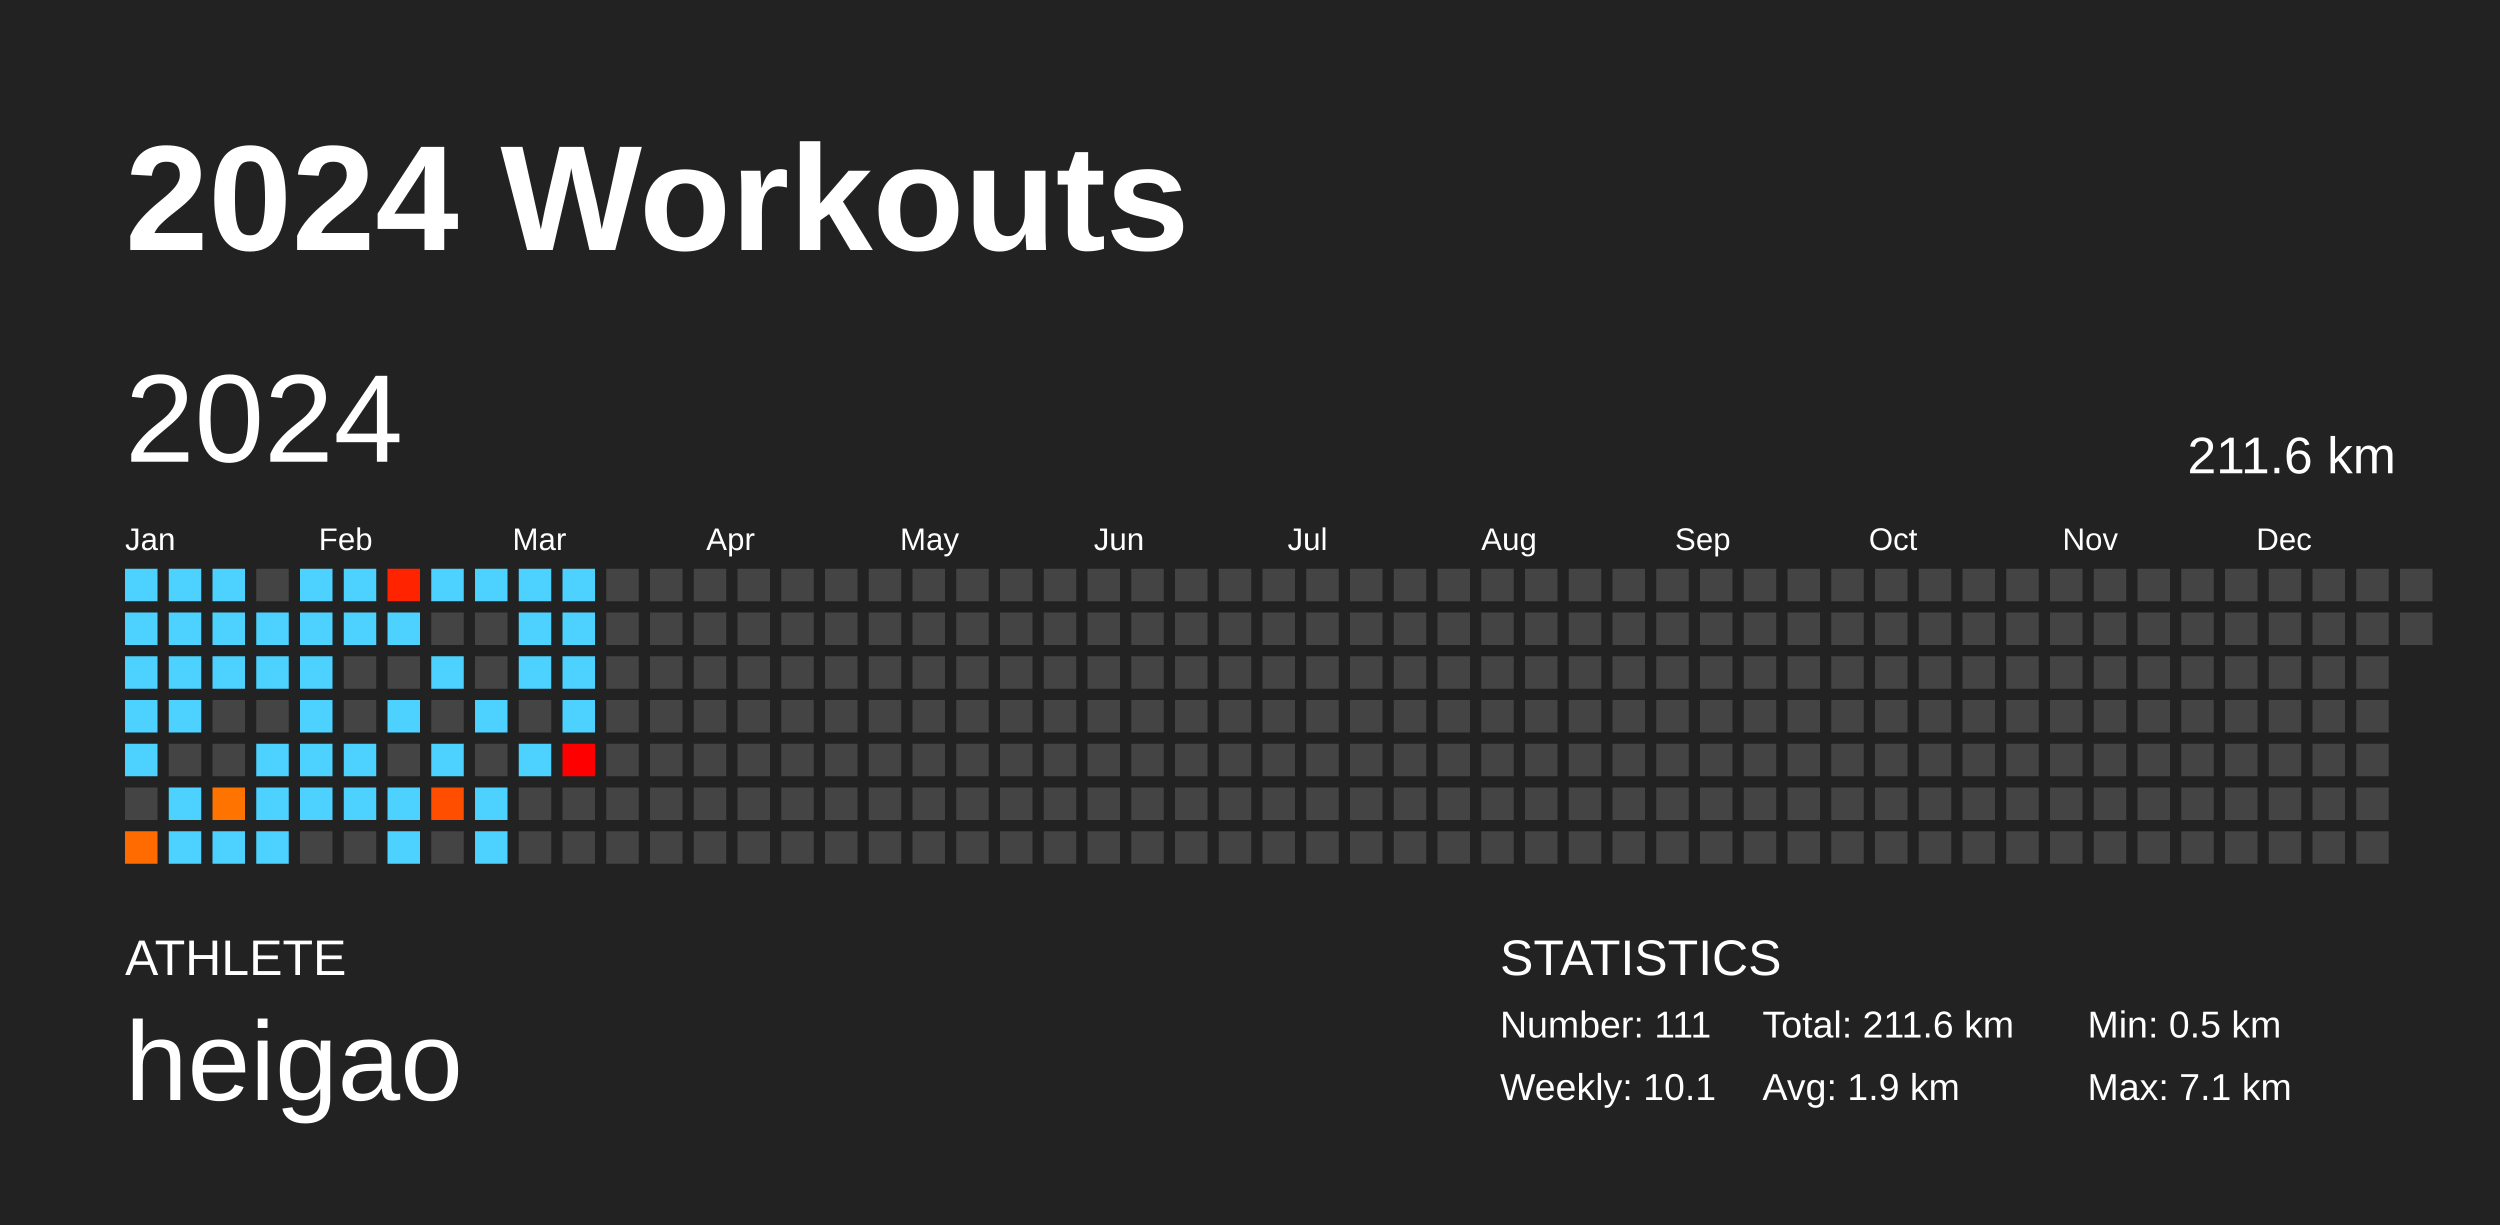
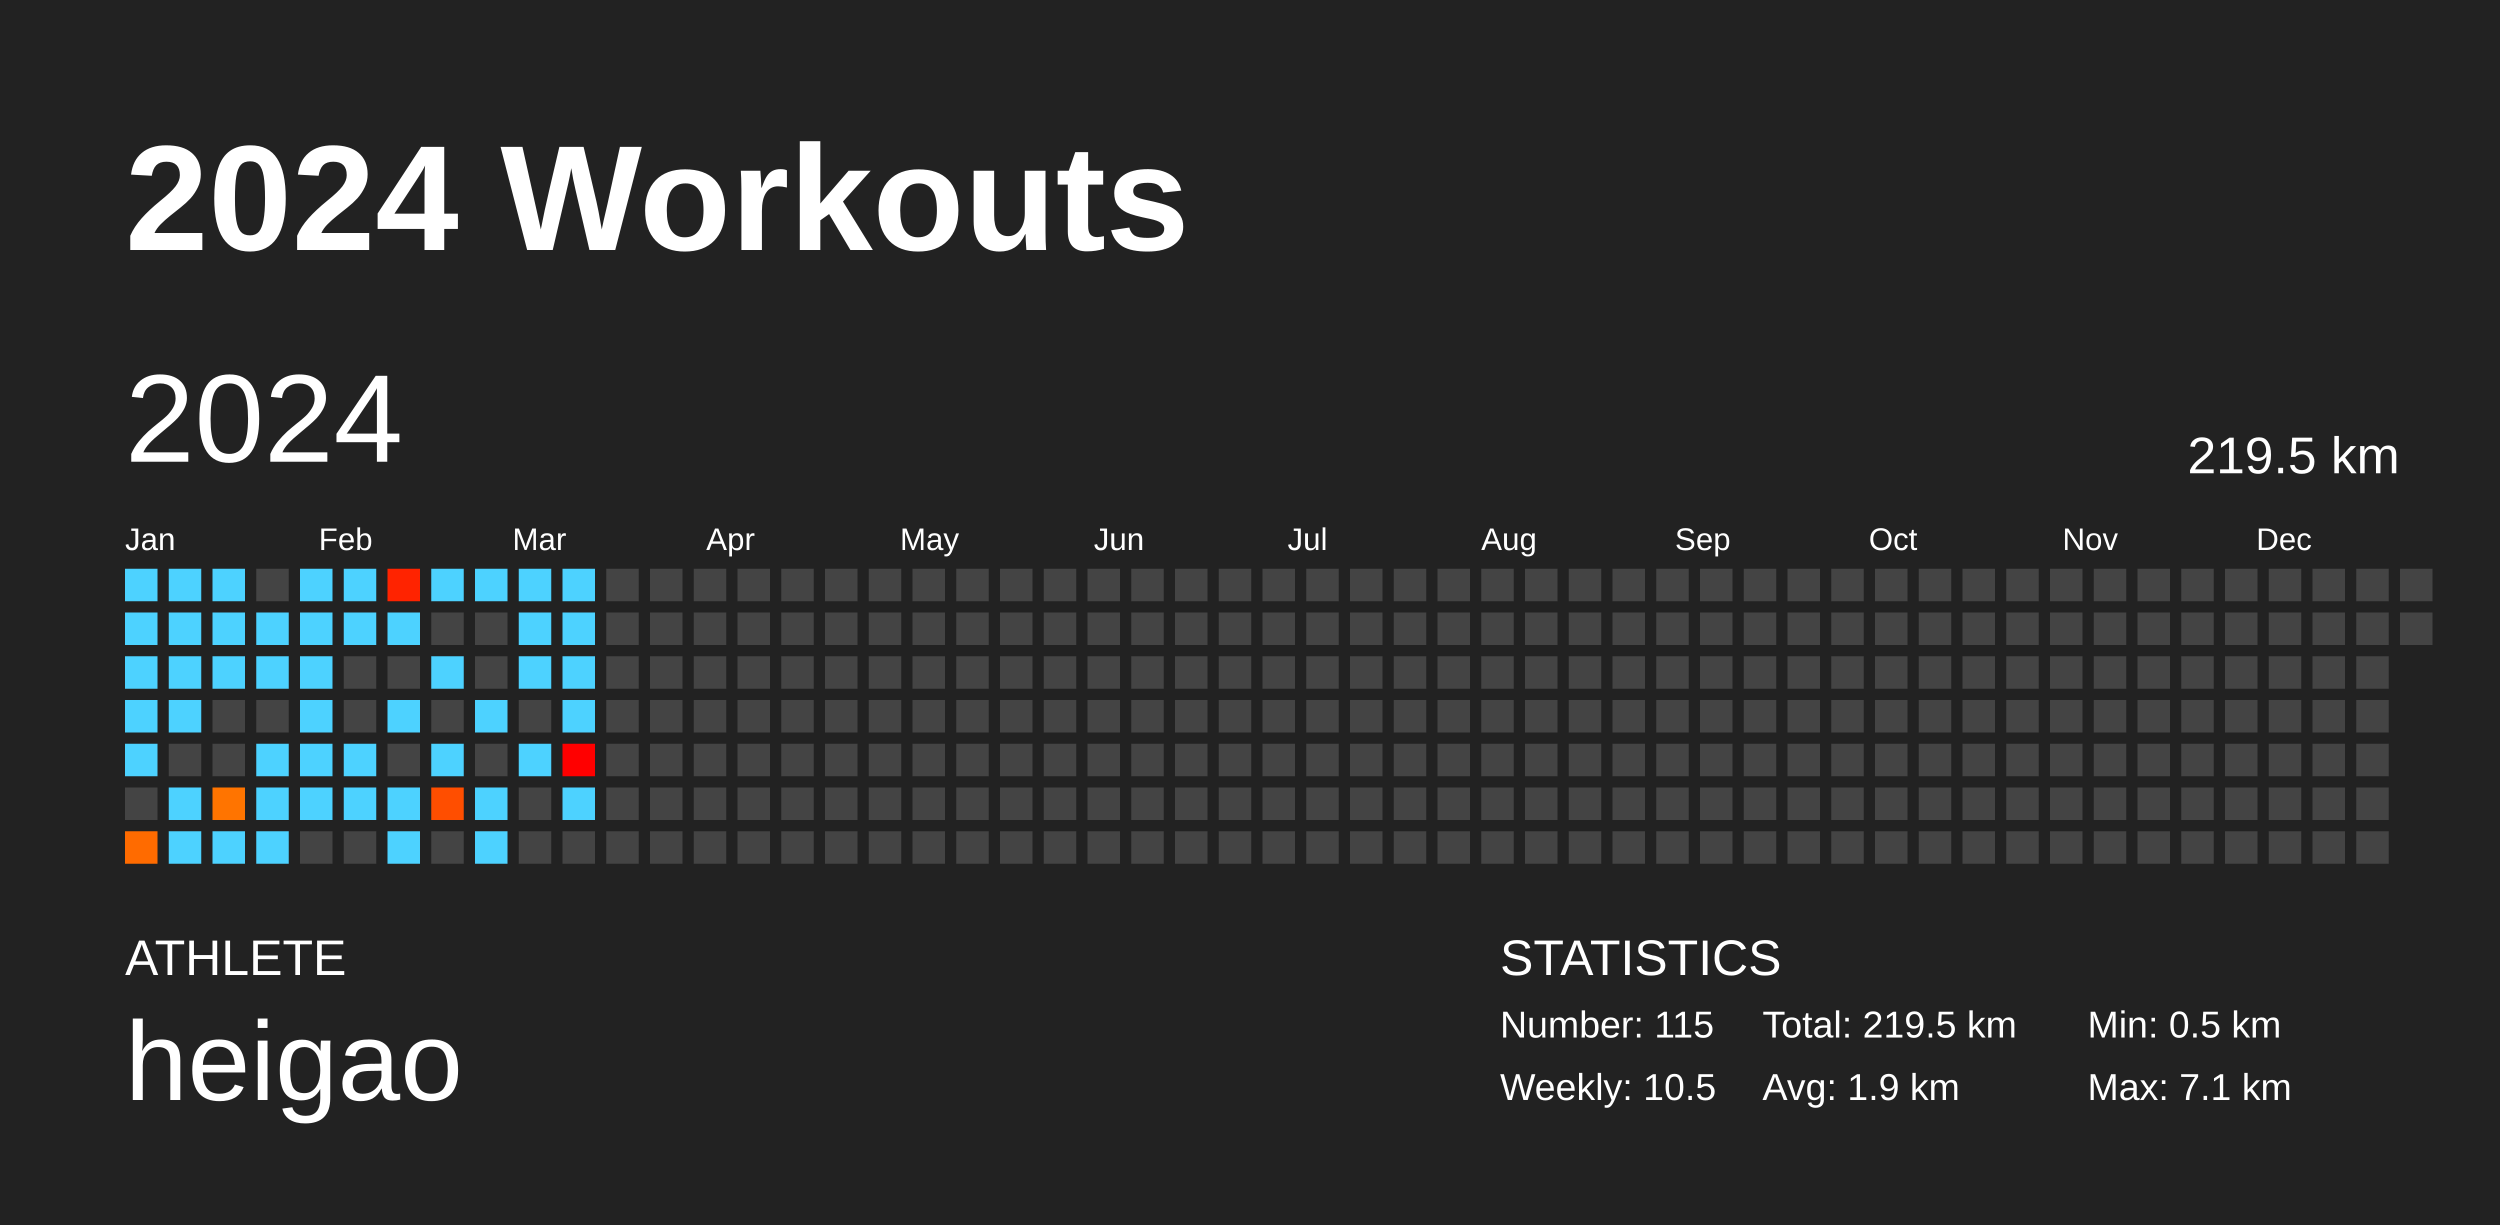
<svg xmlns="http://www.w3.org/2000/svg" baseProfile="full" height="98mm" version="1.1" viewBox="0,0,200,98" width="200mm">
  <defs />
  <rect fill="#222222" height="98" width="200" x="0" y="0" />
  <text fill="#FFFFFF" style="font-size:12px; font-family:Arial; font-weight:bold;" x="10" y="20">2024 Workouts</text>
  <text fill="#FFFFFF" style="font-size:4px; font-family:Arial" x="10" y="78">ATHLETE</text>
  <text fill="#FFFFFF" style="font-size:9px; font-family:Arial" x="10" y="88">heigao</text>
  <text fill="#FFFFFF" style="font-size:4px; font-family:Arial" x="120" y="78">STATISTICS</text>
-   <text fill="#FFFFFF" style="font-size:3px; font-family:Arial" x="120" y="83">Number: 111</text>
-   <text fill="#FFFFFF" style="font-size:3px; font-family:Arial" x="120" y="88">Weekly: 10.1</text>
-   <text fill="#FFFFFF" style="font-size:3px; font-family:Arial" x="141" y="83">Total: 211.6 km</text>
+   <text fill="#FFFFFF" style="font-size:3px; font-family:Arial" x="120" y="83">Number: 115</text>
+   <text fill="#FFFFFF" style="font-size:3px; font-family:Arial" x="120" y="88">Weekly: 10.5</text>
+   <text fill="#FFFFFF" style="font-size:3px; font-family:Arial" x="141" y="83">Total: 219.5 km</text>
  <text fill="#FFFFFF" style="font-size:3px; font-family:Arial" x="141" y="88">Avg: 1.9 km</text>
  <text fill="#FFFFFF" style="font-size:3px; font-family:Arial" x="167" y="83">Min: 0.5 km</text>
  <text fill="#FFFFFF" style="font-size:3px; font-family:Arial" x="167" y="88">Max: 7.1 km</text>
  <text dominant-baseline="hanging" fill="#FFFFFF" style="font-size:10.0px; font-family:Arial;" x="10" y="30">2024</text>
-   <text dominant-baseline="hanging" fill="#FFFFFF" style="font-size:4.125px; font-family:Arial;" x="175" y="35">211.6 km</text>
+   <text dominant-baseline="hanging" fill="#FFFFFF" style="font-size:4.125px; font-family:Arial;" x="175" y="35">219.5 km</text>
  <text fill="#FFFFFF" style="font-size:2.5px; font-family:Arial" x="10.0" y="44">Jan</text>
  <text fill="#FFFFFF" style="font-size:2.5px; font-family:Arial" x="25.5" y="44">Feb</text>
  <text fill="#FFFFFF" style="font-size:2.5px; font-family:Arial" x="41.0" y="44">Mar</text>
  <text fill="#FFFFFF" style="font-size:2.5px; font-family:Arial" x="56.5" y="44">Apr</text>
  <text fill="#FFFFFF" style="font-size:2.5px; font-family:Arial" x="72.0" y="44">May</text>
  <text fill="#FFFFFF" style="font-size:2.5px; font-family:Arial" x="87.5" y="44">Jun</text>
  <text fill="#FFFFFF" style="font-size:2.5px; font-family:Arial" x="103.0" y="44">Jul</text>
  <text fill="#FFFFFF" style="font-size:2.5px; font-family:Arial" x="118.5" y="44">Aug</text>
  <text fill="#FFFFFF" style="font-size:2.5px; font-family:Arial" x="134.0" y="44">Sep</text>
  <text fill="#FFFFFF" style="font-size:2.5px; font-family:Arial" x="149.5" y="44">Oct</text>
  <text fill="#FFFFFF" style="font-size:2.5px; font-family:Arial" x="165.0" y="44">Nov</text>
  <text fill="#FFFFFF" style="font-size:2.5px; font-family:Arial" x="180.5" y="44">Dec</text>
  <rect fill="#4dd2ff" height="2.6" width="2.6" x="10.0" y="45.5" />
  <rect fill="#4dd2ff" height="2.6" width="2.6" x="10.0" y="49.0" />
  <rect fill="#4dd2ff" height="2.6" width="2.6" x="10.0" y="52.5" />
  <rect fill="#4dd2ff" height="2.6" width="2.6" x="10.0" y="56.0" />
  <rect fill="#4dd2ff" height="2.6" width="2.6" x="10.0" y="59.5" />
  <rect fill="#444444" height="2.6" width="2.6" x="10.0" y="63.0" />
  <rect fill="#ff6b00" height="2.6" width="2.6" x="10.0" y="66.5" />
  <rect fill="#4dd2ff" height="2.6" width="2.6" x="13.5" y="45.5" />
  <rect fill="#4dd2ff" height="2.6" width="2.6" x="13.5" y="49.0" />
  <rect fill="#4dd2ff" height="2.6" width="2.6" x="13.5" y="52.5" />
  <rect fill="#4dd2ff" height="2.6" width="2.6" x="13.5" y="56.0" />
  <rect fill="#444444" height="2.6" width="2.6" x="13.5" y="59.5" />
  <rect fill="#4dd2ff" height="2.6" width="2.6" x="13.5" y="63.0" />
  <rect fill="#4dd2ff" height="2.6" width="2.6" x="13.5" y="66.5" />
  <rect fill="#4dd2ff" height="2.6" width="2.6" x="17.0" y="45.5" />
  <rect fill="#4dd2ff" height="2.6" width="2.6" x="17.0" y="49.0" />
  <rect fill="#4dd2ff" height="2.6" width="2.6" x="17.0" y="52.5" />
  <rect fill="#444444" height="2.6" width="2.6" x="17.0" y="56.0" />
  <rect fill="#444444" height="2.6" width="2.6" x="17.0" y="59.5" />
  <rect fill="#ff7400" height="2.6" width="2.6" x="17.0" y="63.0" />
  <rect fill="#4dd2ff" height="2.6" width="2.6" x="17.0" y="66.5" />
  <rect fill="#444444" height="2.6" width="2.6" x="20.5" y="45.5" />
  <rect fill="#4dd2ff" height="2.6" width="2.6" x="20.5" y="49.0" />
  <rect fill="#4dd2ff" height="2.6" width="2.6" x="20.5" y="52.5" />
  <rect fill="#444444" height="2.6" width="2.6" x="20.5" y="56.0" />
  <rect fill="#4dd2ff" height="2.6" width="2.6" x="20.5" y="59.5" />
  <rect fill="#4dd2ff" height="2.6" width="2.6" x="20.5" y="63.0" />
  <rect fill="#4dd2ff" height="2.6" width="2.6" x="20.5" y="66.5" />
  <rect fill="#4dd2ff" height="2.6" width="2.6" x="24.0" y="45.5" />
  <rect fill="#4dd2ff" height="2.6" width="2.6" x="24.0" y="49.0" />
  <rect fill="#4dd2ff" height="2.6" width="2.6" x="24.0" y="52.5" />
  <rect fill="#4dd2ff" height="2.6" width="2.6" x="24.0" y="56.0" />
  <rect fill="#4dd2ff" height="2.6" width="2.6" x="24.0" y="59.5" />
  <rect fill="#4dd2ff" height="2.6" width="2.6" x="24.0" y="63.0" />
  <rect fill="#444444" height="2.6" width="2.6" x="24.0" y="66.5" />
  <rect fill="#4dd2ff" height="2.6" width="2.6" x="27.5" y="45.5" />
  <rect fill="#4dd2ff" height="2.6" width="2.6" x="27.5" y="49.0" />
  <rect fill="#444444" height="2.6" width="2.6" x="27.5" y="52.5" />
  <rect fill="#444444" height="2.6" width="2.6" x="27.5" y="56.0" />
  <rect fill="#4dd2ff" height="2.6" width="2.6" x="27.5" y="59.5" />
  <rect fill="#4dd2ff" height="2.6" width="2.6" x="27.5" y="63.0" />
  <rect fill="#444444" height="2.6" width="2.6" x="27.5" y="66.5" />
  <rect fill="#ff2300" height="2.6" width="2.6" x="31.0" y="45.5" />
  <rect fill="#4dd2ff" height="2.6" width="2.6" x="31.0" y="49.0" />
  <rect fill="#444444" height="2.6" width="2.6" x="31.0" y="52.5" />
  <rect fill="#4dd2ff" height="2.6" width="2.6" x="31.0" y="56.0" />
  <rect fill="#444444" height="2.6" width="2.6" x="31.0" y="59.5" />
  <rect fill="#4dd2ff" height="2.6" width="2.6" x="31.0" y="63.0" />
  <rect fill="#4dd2ff" height="2.6" width="2.6" x="31.0" y="66.5" />
  <rect fill="#4dd2ff" height="2.6" width="2.6" x="34.5" y="45.5" />
  <rect fill="#444444" height="2.6" width="2.6" x="34.5" y="49.0" />
  <rect fill="#4dd2ff" height="2.6" width="2.6" x="34.5" y="52.5" />
  <rect fill="#444444" height="2.6" width="2.6" x="34.5" y="56.0" />
  <rect fill="#4dd2ff" height="2.6" width="2.6" x="34.5" y="59.5" />
  <rect fill="#ff4e00" height="2.6" width="2.6" x="34.5" y="63.0" />
  <rect fill="#444444" height="2.6" width="2.6" x="34.5" y="66.5" />
  <rect fill="#4dd2ff" height="2.6" width="2.6" x="38.0" y="45.5" />
  <rect fill="#444444" height="2.6" width="2.6" x="38.0" y="49.0" />
  <rect fill="#444444" height="2.6" width="2.6" x="38.0" y="52.5" />
  <rect fill="#4dd2ff" height="2.6" width="2.6" x="38.0" y="56.0" />
  <rect fill="#444444" height="2.6" width="2.6" x="38.0" y="59.5" />
  <rect fill="#4dd2ff" height="2.6" width="2.6" x="38.0" y="63.0" />
  <rect fill="#4dd2ff" height="2.6" width="2.6" x="38.0" y="66.5" />
  <rect fill="#4dd2ff" height="2.6" width="2.6" x="41.5" y="45.5" />
  <rect fill="#4dd2ff" height="2.6" width="2.6" x="41.5" y="49.0" />
  <rect fill="#4dd2ff" height="2.6" width="2.6" x="41.5" y="52.5" />
  <rect fill="#444444" height="2.6" width="2.6" x="41.5" y="56.0" />
  <rect fill="#4dd2ff" height="2.6" width="2.6" x="41.5" y="59.5" />
  <rect fill="#444444" height="2.6" width="2.6" x="41.5" y="63.0" />
  <rect fill="#444444" height="2.6" width="2.6" x="41.5" y="66.5" />
  <rect fill="#4dd2ff" height="2.6" width="2.6" x="45.0" y="45.5" />
  <rect fill="#4dd2ff" height="2.6" width="2.6" x="45.0" y="49.0" />
  <rect fill="#4dd2ff" height="2.6" width="2.6" x="45.0" y="52.5" />
  <rect fill="#4dd2ff" height="2.6" width="2.6" x="45.0" y="56.0" />
  <rect fill="#ff0000" height="2.6" width="2.6" x="45.0" y="59.5" />
-   <rect fill="#444444" height="2.6" width="2.6" x="45.0" y="63.0" />
+   <rect fill="#4dd2ff" height="2.6" width="2.6" x="45.0" y="63.0" />
  <rect fill="#444444" height="2.6" width="2.6" x="45.0" y="66.5" />
  <rect fill="#444444" height="2.6" width="2.6" x="48.5" y="45.5" />
  <rect fill="#444444" height="2.6" width="2.6" x="48.5" y="49.0" />
  <rect fill="#444444" height="2.6" width="2.6" x="48.5" y="52.5" />
  <rect fill="#444444" height="2.6" width="2.6" x="48.5" y="56.0" />
  <rect fill="#444444" height="2.6" width="2.6" x="48.5" y="59.5" />
  <rect fill="#444444" height="2.6" width="2.6" x="48.5" y="63.0" />
  <rect fill="#444444" height="2.6" width="2.6" x="48.5" y="66.5" />
  <rect fill="#444444" height="2.6" width="2.6" x="52.0" y="45.5" />
  <rect fill="#444444" height="2.6" width="2.6" x="52.0" y="49.0" />
  <rect fill="#444444" height="2.6" width="2.6" x="52.0" y="52.5" />
  <rect fill="#444444" height="2.6" width="2.6" x="52.0" y="56.0" />
  <rect fill="#444444" height="2.6" width="2.6" x="52.0" y="59.5" />
  <rect fill="#444444" height="2.6" width="2.6" x="52.0" y="63.0" />
  <rect fill="#444444" height="2.6" width="2.6" x="52.0" y="66.5" />
  <rect fill="#444444" height="2.6" width="2.6" x="55.5" y="45.5" />
  <rect fill="#444444" height="2.6" width="2.6" x="55.5" y="49.0" />
  <rect fill="#444444" height="2.6" width="2.6" x="55.5" y="52.5" />
  <rect fill="#444444" height="2.6" width="2.6" x="55.5" y="56.0" />
  <rect fill="#444444" height="2.6" width="2.6" x="55.5" y="59.5" />
  <rect fill="#444444" height="2.6" width="2.6" x="55.5" y="63.0" />
  <rect fill="#444444" height="2.6" width="2.6" x="55.5" y="66.5" />
  <rect fill="#444444" height="2.6" width="2.6" x="59.0" y="45.5" />
  <rect fill="#444444" height="2.6" width="2.6" x="59.0" y="49.0" />
  <rect fill="#444444" height="2.6" width="2.6" x="59.0" y="52.5" />
  <rect fill="#444444" height="2.6" width="2.6" x="59.0" y="56.0" />
  <rect fill="#444444" height="2.6" width="2.6" x="59.0" y="59.5" />
  <rect fill="#444444" height="2.6" width="2.6" x="59.0" y="63.0" />
  <rect fill="#444444" height="2.6" width="2.6" x="59.0" y="66.5" />
  <rect fill="#444444" height="2.6" width="2.6" x="62.5" y="45.5" />
  <rect fill="#444444" height="2.6" width="2.6" x="62.5" y="49.0" />
  <rect fill="#444444" height="2.6" width="2.6" x="62.5" y="52.5" />
  <rect fill="#444444" height="2.6" width="2.6" x="62.5" y="56.0" />
  <rect fill="#444444" height="2.6" width="2.6" x="62.5" y="59.5" />
  <rect fill="#444444" height="2.6" width="2.6" x="62.5" y="63.0" />
  <rect fill="#444444" height="2.6" width="2.6" x="62.5" y="66.5" />
  <rect fill="#444444" height="2.6" width="2.6" x="66.0" y="45.5" />
  <rect fill="#444444" height="2.6" width="2.6" x="66.0" y="49.0" />
  <rect fill="#444444" height="2.6" width="2.6" x="66.0" y="52.5" />
  <rect fill="#444444" height="2.6" width="2.6" x="66.0" y="56.0" />
  <rect fill="#444444" height="2.6" width="2.6" x="66.0" y="59.5" />
  <rect fill="#444444" height="2.6" width="2.6" x="66.0" y="63.0" />
  <rect fill="#444444" height="2.6" width="2.6" x="66.0" y="66.5" />
  <rect fill="#444444" height="2.6" width="2.6" x="69.5" y="45.5" />
  <rect fill="#444444" height="2.6" width="2.6" x="69.5" y="49.0" />
  <rect fill="#444444" height="2.6" width="2.6" x="69.5" y="52.5" />
  <rect fill="#444444" height="2.6" width="2.6" x="69.5" y="56.0" />
  <rect fill="#444444" height="2.6" width="2.6" x="69.5" y="59.5" />
  <rect fill="#444444" height="2.6" width="2.6" x="69.5" y="63.0" />
  <rect fill="#444444" height="2.6" width="2.6" x="69.5" y="66.5" />
  <rect fill="#444444" height="2.6" width="2.6" x="73.0" y="45.5" />
  <rect fill="#444444" height="2.6" width="2.6" x="73.0" y="49.0" />
  <rect fill="#444444" height="2.6" width="2.6" x="73.0" y="52.5" />
  <rect fill="#444444" height="2.6" width="2.6" x="73.0" y="56.0" />
  <rect fill="#444444" height="2.6" width="2.6" x="73.0" y="59.5" />
  <rect fill="#444444" height="2.6" width="2.6" x="73.0" y="63.0" />
  <rect fill="#444444" height="2.6" width="2.6" x="73.0" y="66.5" />
  <rect fill="#444444" height="2.6" width="2.6" x="76.5" y="45.5" />
  <rect fill="#444444" height="2.6" width="2.6" x="76.5" y="49.0" />
  <rect fill="#444444" height="2.6" width="2.6" x="76.5" y="52.5" />
  <rect fill="#444444" height="2.6" width="2.6" x="76.5" y="56.0" />
  <rect fill="#444444" height="2.6" width="2.6" x="76.5" y="59.5" />
  <rect fill="#444444" height="2.6" width="2.6" x="76.5" y="63.0" />
  <rect fill="#444444" height="2.6" width="2.6" x="76.5" y="66.5" />
  <rect fill="#444444" height="2.6" width="2.6" x="80.0" y="45.5" />
  <rect fill="#444444" height="2.6" width="2.6" x="80.0" y="49.0" />
  <rect fill="#444444" height="2.6" width="2.6" x="80.0" y="52.5" />
  <rect fill="#444444" height="2.6" width="2.6" x="80.0" y="56.0" />
  <rect fill="#444444" height="2.6" width="2.6" x="80.0" y="59.5" />
  <rect fill="#444444" height="2.6" width="2.6" x="80.0" y="63.0" />
  <rect fill="#444444" height="2.6" width="2.6" x="80.0" y="66.5" />
  <rect fill="#444444" height="2.6" width="2.6" x="83.5" y="45.5" />
  <rect fill="#444444" height="2.6" width="2.6" x="83.5" y="49.0" />
  <rect fill="#444444" height="2.6" width="2.6" x="83.5" y="52.5" />
  <rect fill="#444444" height="2.6" width="2.6" x="83.5" y="56.0" />
  <rect fill="#444444" height="2.6" width="2.6" x="83.5" y="59.5" />
  <rect fill="#444444" height="2.6" width="2.6" x="83.5" y="63.0" />
  <rect fill="#444444" height="2.6" width="2.6" x="83.5" y="66.5" />
  <rect fill="#444444" height="2.6" width="2.6" x="87.0" y="45.5" />
  <rect fill="#444444" height="2.6" width="2.6" x="87.0" y="49.0" />
  <rect fill="#444444" height="2.6" width="2.6" x="87.0" y="52.5" />
  <rect fill="#444444" height="2.6" width="2.6" x="87.0" y="56.0" />
  <rect fill="#444444" height="2.6" width="2.6" x="87.0" y="59.5" />
  <rect fill="#444444" height="2.6" width="2.6" x="87.0" y="63.0" />
  <rect fill="#444444" height="2.6" width="2.6" x="87.0" y="66.5" />
  <rect fill="#444444" height="2.6" width="2.6" x="90.5" y="45.5" />
  <rect fill="#444444" height="2.6" width="2.6" x="90.5" y="49.0" />
  <rect fill="#444444" height="2.6" width="2.6" x="90.5" y="52.5" />
  <rect fill="#444444" height="2.6" width="2.6" x="90.5" y="56.0" />
  <rect fill="#444444" height="2.6" width="2.6" x="90.5" y="59.5" />
  <rect fill="#444444" height="2.6" width="2.6" x="90.5" y="63.0" />
  <rect fill="#444444" height="2.6" width="2.6" x="90.5" y="66.5" />
  <rect fill="#444444" height="2.6" width="2.6" x="94.0" y="45.5" />
  <rect fill="#444444" height="2.6" width="2.6" x="94.0" y="49.0" />
  <rect fill="#444444" height="2.6" width="2.6" x="94.0" y="52.5" />
  <rect fill="#444444" height="2.6" width="2.6" x="94.0" y="56.0" />
  <rect fill="#444444" height="2.6" width="2.6" x="94.0" y="59.5" />
  <rect fill="#444444" height="2.6" width="2.6" x="94.0" y="63.0" />
  <rect fill="#444444" height="2.6" width="2.6" x="94.0" y="66.5" />
  <rect fill="#444444" height="2.6" width="2.6" x="97.5" y="45.5" />
  <rect fill="#444444" height="2.6" width="2.6" x="97.5" y="49.0" />
  <rect fill="#444444" height="2.6" width="2.6" x="97.5" y="52.5" />
  <rect fill="#444444" height="2.6" width="2.6" x="97.5" y="56.0" />
  <rect fill="#444444" height="2.6" width="2.6" x="97.5" y="59.5" />
  <rect fill="#444444" height="2.6" width="2.6" x="97.5" y="63.0" />
  <rect fill="#444444" height="2.6" width="2.6" x="97.5" y="66.5" />
  <rect fill="#444444" height="2.6" width="2.6" x="101.0" y="45.5" />
  <rect fill="#444444" height="2.6" width="2.6" x="101.0" y="49.0" />
  <rect fill="#444444" height="2.6" width="2.6" x="101.0" y="52.5" />
  <rect fill="#444444" height="2.6" width="2.6" x="101.0" y="56.0" />
  <rect fill="#444444" height="2.6" width="2.6" x="101.0" y="59.5" />
  <rect fill="#444444" height="2.6" width="2.6" x="101.0" y="63.0" />
  <rect fill="#444444" height="2.6" width="2.6" x="101.0" y="66.5" />
  <rect fill="#444444" height="2.6" width="2.6" x="104.5" y="45.5" />
  <rect fill="#444444" height="2.6" width="2.6" x="104.5" y="49.0" />
  <rect fill="#444444" height="2.6" width="2.6" x="104.5" y="52.5" />
  <rect fill="#444444" height="2.6" width="2.6" x="104.5" y="56.0" />
  <rect fill="#444444" height="2.6" width="2.6" x="104.5" y="59.5" />
  <rect fill="#444444" height="2.6" width="2.6" x="104.5" y="63.0" />
  <rect fill="#444444" height="2.6" width="2.6" x="104.5" y="66.5" />
  <rect fill="#444444" height="2.6" width="2.6" x="108.0" y="45.5" />
  <rect fill="#444444" height="2.6" width="2.6" x="108.0" y="49.0" />
  <rect fill="#444444" height="2.6" width="2.6" x="108.0" y="52.5" />
  <rect fill="#444444" height="2.6" width="2.6" x="108.0" y="56.0" />
  <rect fill="#444444" height="2.6" width="2.6" x="108.0" y="59.5" />
  <rect fill="#444444" height="2.6" width="2.6" x="108.0" y="63.0" />
  <rect fill="#444444" height="2.6" width="2.6" x="108.0" y="66.5" />
  <rect fill="#444444" height="2.6" width="2.6" x="111.5" y="45.5" />
  <rect fill="#444444" height="2.6" width="2.6" x="111.5" y="49.0" />
  <rect fill="#444444" height="2.6" width="2.6" x="111.5" y="52.5" />
  <rect fill="#444444" height="2.6" width="2.6" x="111.5" y="56.0" />
  <rect fill="#444444" height="2.6" width="2.6" x="111.5" y="59.5" />
  <rect fill="#444444" height="2.6" width="2.6" x="111.5" y="63.0" />
  <rect fill="#444444" height="2.6" width="2.6" x="111.5" y="66.5" />
  <rect fill="#444444" height="2.6" width="2.6" x="115.0" y="45.5" />
  <rect fill="#444444" height="2.6" width="2.6" x="115.0" y="49.0" />
  <rect fill="#444444" height="2.6" width="2.6" x="115.0" y="52.5" />
  <rect fill="#444444" height="2.6" width="2.6" x="115.0" y="56.0" />
  <rect fill="#444444" height="2.6" width="2.6" x="115.0" y="59.5" />
  <rect fill="#444444" height="2.6" width="2.6" x="115.0" y="63.0" />
  <rect fill="#444444" height="2.6" width="2.6" x="115.0" y="66.5" />
  <rect fill="#444444" height="2.6" width="2.6" x="118.5" y="45.5" />
  <rect fill="#444444" height="2.6" width="2.6" x="118.5" y="49.0" />
  <rect fill="#444444" height="2.6" width="2.6" x="118.5" y="52.5" />
  <rect fill="#444444" height="2.6" width="2.6" x="118.5" y="56.0" />
  <rect fill="#444444" height="2.6" width="2.6" x="118.5" y="59.5" />
  <rect fill="#444444" height="2.6" width="2.6" x="118.5" y="63.0" />
  <rect fill="#444444" height="2.6" width="2.6" x="118.5" y="66.5" />
  <rect fill="#444444" height="2.6" width="2.6" x="122.0" y="45.5" />
  <rect fill="#444444" height="2.6" width="2.6" x="122.0" y="49.0" />
  <rect fill="#444444" height="2.6" width="2.6" x="122.0" y="52.5" />
  <rect fill="#444444" height="2.6" width="2.6" x="122.0" y="56.0" />
  <rect fill="#444444" height="2.6" width="2.6" x="122.0" y="59.5" />
  <rect fill="#444444" height="2.6" width="2.6" x="122.0" y="63.0" />
  <rect fill="#444444" height="2.6" width="2.6" x="122.0" y="66.5" />
  <rect fill="#444444" height="2.6" width="2.6" x="125.5" y="45.5" />
  <rect fill="#444444" height="2.6" width="2.6" x="125.5" y="49.0" />
  <rect fill="#444444" height="2.6" width="2.6" x="125.5" y="52.5" />
  <rect fill="#444444" height="2.6" width="2.6" x="125.5" y="56.0" />
  <rect fill="#444444" height="2.6" width="2.6" x="125.5" y="59.5" />
  <rect fill="#444444" height="2.6" width="2.6" x="125.5" y="63.0" />
  <rect fill="#444444" height="2.6" width="2.6" x="125.5" y="66.5" />
  <rect fill="#444444" height="2.6" width="2.6" x="129.0" y="45.5" />
  <rect fill="#444444" height="2.6" width="2.6" x="129.0" y="49.0" />
  <rect fill="#444444" height="2.6" width="2.6" x="129.0" y="52.5" />
  <rect fill="#444444" height="2.6" width="2.6" x="129.0" y="56.0" />
  <rect fill="#444444" height="2.6" width="2.6" x="129.0" y="59.5" />
  <rect fill="#444444" height="2.6" width="2.6" x="129.0" y="63.0" />
  <rect fill="#444444" height="2.6" width="2.6" x="129.0" y="66.5" />
  <rect fill="#444444" height="2.6" width="2.6" x="132.5" y="45.5" />
  <rect fill="#444444" height="2.6" width="2.6" x="132.5" y="49.0" />
  <rect fill="#444444" height="2.6" width="2.6" x="132.5" y="52.5" />
  <rect fill="#444444" height="2.6" width="2.6" x="132.5" y="56.0" />
  <rect fill="#444444" height="2.6" width="2.6" x="132.5" y="59.5" />
  <rect fill="#444444" height="2.6" width="2.6" x="132.5" y="63.0" />
  <rect fill="#444444" height="2.6" width="2.6" x="132.5" y="66.5" />
  <rect fill="#444444" height="2.6" width="2.6" x="136.0" y="45.5" />
  <rect fill="#444444" height="2.6" width="2.6" x="136.0" y="49.0" />
  <rect fill="#444444" height="2.6" width="2.6" x="136.0" y="52.5" />
  <rect fill="#444444" height="2.6" width="2.6" x="136.0" y="56.0" />
  <rect fill="#444444" height="2.6" width="2.6" x="136.0" y="59.5" />
  <rect fill="#444444" height="2.6" width="2.6" x="136.0" y="63.0" />
  <rect fill="#444444" height="2.6" width="2.6" x="136.0" y="66.5" />
  <rect fill="#444444" height="2.6" width="2.6" x="139.5" y="45.5" />
  <rect fill="#444444" height="2.6" width="2.6" x="139.5" y="49.0" />
  <rect fill="#444444" height="2.6" width="2.6" x="139.5" y="52.5" />
  <rect fill="#444444" height="2.6" width="2.6" x="139.5" y="56.0" />
  <rect fill="#444444" height="2.6" width="2.6" x="139.5" y="59.5" />
  <rect fill="#444444" height="2.6" width="2.6" x="139.5" y="63.0" />
  <rect fill="#444444" height="2.6" width="2.6" x="139.5" y="66.5" />
  <rect fill="#444444" height="2.6" width="2.6" x="143.0" y="45.5" />
  <rect fill="#444444" height="2.6" width="2.6" x="143.0" y="49.0" />
  <rect fill="#444444" height="2.6" width="2.6" x="143.0" y="52.5" />
  <rect fill="#444444" height="2.6" width="2.6" x="143.0" y="56.0" />
  <rect fill="#444444" height="2.6" width="2.6" x="143.0" y="59.5" />
  <rect fill="#444444" height="2.6" width="2.6" x="143.0" y="63.0" />
  <rect fill="#444444" height="2.6" width="2.6" x="143.0" y="66.5" />
  <rect fill="#444444" height="2.6" width="2.6" x="146.5" y="45.5" />
  <rect fill="#444444" height="2.6" width="2.6" x="146.5" y="49.0" />
  <rect fill="#444444" height="2.6" width="2.6" x="146.5" y="52.5" />
  <rect fill="#444444" height="2.6" width="2.6" x="146.5" y="56.0" />
  <rect fill="#444444" height="2.6" width="2.6" x="146.5" y="59.5" />
  <rect fill="#444444" height="2.6" width="2.6" x="146.5" y="63.0" />
  <rect fill="#444444" height="2.6" width="2.6" x="146.5" y="66.5" />
  <rect fill="#444444" height="2.6" width="2.6" x="150.0" y="45.5" />
  <rect fill="#444444" height="2.6" width="2.6" x="150.0" y="49.0" />
  <rect fill="#444444" height="2.6" width="2.6" x="150.0" y="52.5" />
  <rect fill="#444444" height="2.6" width="2.6" x="150.0" y="56.0" />
  <rect fill="#444444" height="2.6" width="2.6" x="150.0" y="59.5" />
  <rect fill="#444444" height="2.6" width="2.6" x="150.0" y="63.0" />
  <rect fill="#444444" height="2.6" width="2.6" x="150.0" y="66.5" />
  <rect fill="#444444" height="2.6" width="2.6" x="153.5" y="45.5" />
  <rect fill="#444444" height="2.6" width="2.6" x="153.5" y="49.0" />
  <rect fill="#444444" height="2.6" width="2.6" x="153.5" y="52.5" />
  <rect fill="#444444" height="2.6" width="2.6" x="153.5" y="56.0" />
  <rect fill="#444444" height="2.6" width="2.6" x="153.5" y="59.5" />
  <rect fill="#444444" height="2.6" width="2.6" x="153.5" y="63.0" />
  <rect fill="#444444" height="2.6" width="2.6" x="153.5" y="66.5" />
  <rect fill="#444444" height="2.6" width="2.6" x="157.0" y="45.5" />
  <rect fill="#444444" height="2.6" width="2.6" x="157.0" y="49.0" />
  <rect fill="#444444" height="2.6" width="2.6" x="157.0" y="52.5" />
  <rect fill="#444444" height="2.6" width="2.6" x="157.0" y="56.0" />
  <rect fill="#444444" height="2.6" width="2.6" x="157.0" y="59.5" />
  <rect fill="#444444" height="2.6" width="2.6" x="157.0" y="63.0" />
  <rect fill="#444444" height="2.6" width="2.6" x="157.0" y="66.5" />
  <rect fill="#444444" height="2.6" width="2.6" x="160.5" y="45.5" />
  <rect fill="#444444" height="2.6" width="2.6" x="160.5" y="49.0" />
  <rect fill="#444444" height="2.6" width="2.6" x="160.5" y="52.5" />
  <rect fill="#444444" height="2.6" width="2.6" x="160.5" y="56.0" />
  <rect fill="#444444" height="2.6" width="2.6" x="160.5" y="59.5" />
  <rect fill="#444444" height="2.6" width="2.6" x="160.5" y="63.0" />
  <rect fill="#444444" height="2.6" width="2.6" x="160.5" y="66.5" />
  <rect fill="#444444" height="2.6" width="2.6" x="164.0" y="45.5" />
  <rect fill="#444444" height="2.6" width="2.6" x="164.0" y="49.0" />
  <rect fill="#444444" height="2.6" width="2.6" x="164.0" y="52.5" />
  <rect fill="#444444" height="2.6" width="2.6" x="164.0" y="56.0" />
  <rect fill="#444444" height="2.6" width="2.6" x="164.0" y="59.5" />
  <rect fill="#444444" height="2.6" width="2.6" x="164.0" y="63.0" />
  <rect fill="#444444" height="2.6" width="2.6" x="164.0" y="66.5" />
  <rect fill="#444444" height="2.6" width="2.6" x="167.5" y="45.5" />
  <rect fill="#444444" height="2.6" width="2.6" x="167.5" y="49.0" />
  <rect fill="#444444" height="2.6" width="2.6" x="167.5" y="52.5" />
  <rect fill="#444444" height="2.6" width="2.6" x="167.5" y="56.0" />
  <rect fill="#444444" height="2.6" width="2.6" x="167.5" y="59.5" />
  <rect fill="#444444" height="2.6" width="2.6" x="167.5" y="63.0" />
  <rect fill="#444444" height="2.6" width="2.6" x="167.5" y="66.5" />
  <rect fill="#444444" height="2.6" width="2.6" x="171.0" y="45.5" />
  <rect fill="#444444" height="2.6" width="2.6" x="171.0" y="49.0" />
  <rect fill="#444444" height="2.6" width="2.6" x="171.0" y="52.5" />
  <rect fill="#444444" height="2.6" width="2.6" x="171.0" y="56.0" />
  <rect fill="#444444" height="2.6" width="2.6" x="171.0" y="59.5" />
  <rect fill="#444444" height="2.6" width="2.6" x="171.0" y="63.0" />
  <rect fill="#444444" height="2.6" width="2.6" x="171.0" y="66.5" />
  <rect fill="#444444" height="2.6" width="2.6" x="174.5" y="45.5" />
  <rect fill="#444444" height="2.6" width="2.6" x="174.5" y="49.0" />
  <rect fill="#444444" height="2.6" width="2.6" x="174.5" y="52.5" />
  <rect fill="#444444" height="2.6" width="2.6" x="174.5" y="56.0" />
  <rect fill="#444444" height="2.6" width="2.6" x="174.5" y="59.5" />
  <rect fill="#444444" height="2.6" width="2.6" x="174.5" y="63.0" />
  <rect fill="#444444" height="2.6" width="2.6" x="174.5" y="66.5" />
  <rect fill="#444444" height="2.6" width="2.6" x="178.0" y="45.5" />
  <rect fill="#444444" height="2.6" width="2.6" x="178.0" y="49.0" />
  <rect fill="#444444" height="2.6" width="2.6" x="178.0" y="52.5" />
  <rect fill="#444444" height="2.6" width="2.6" x="178.0" y="56.0" />
  <rect fill="#444444" height="2.6" width="2.6" x="178.0" y="59.5" />
  <rect fill="#444444" height="2.6" width="2.6" x="178.0" y="63.0" />
  <rect fill="#444444" height="2.6" width="2.6" x="178.0" y="66.5" />
  <rect fill="#444444" height="2.6" width="2.6" x="181.5" y="45.5" />
  <rect fill="#444444" height="2.6" width="2.6" x="181.5" y="49.0" />
  <rect fill="#444444" height="2.6" width="2.6" x="181.5" y="52.5" />
  <rect fill="#444444" height="2.6" width="2.6" x="181.5" y="56.0" />
  <rect fill="#444444" height="2.6" width="2.6" x="181.5" y="59.5" />
  <rect fill="#444444" height="2.6" width="2.6" x="181.5" y="63.0" />
  <rect fill="#444444" height="2.6" width="2.6" x="181.5" y="66.5" />
  <rect fill="#444444" height="2.6" width="2.6" x="185.0" y="45.5" />
  <rect fill="#444444" height="2.6" width="2.6" x="185.0" y="49.0" />
  <rect fill="#444444" height="2.6" width="2.6" x="185.0" y="52.5" />
  <rect fill="#444444" height="2.6" width="2.6" x="185.0" y="56.0" />
  <rect fill="#444444" height="2.6" width="2.6" x="185.0" y="59.5" />
  <rect fill="#444444" height="2.6" width="2.6" x="185.0" y="63.0" />
  <rect fill="#444444" height="2.6" width="2.6" x="185.0" y="66.5" />
  <rect fill="#444444" height="2.6" width="2.6" x="188.5" y="45.5" />
  <rect fill="#444444" height="2.6" width="2.6" x="188.5" y="49.0" />
  <rect fill="#444444" height="2.6" width="2.6" x="188.5" y="52.5" />
  <rect fill="#444444" height="2.6" width="2.6" x="188.5" y="56.0" />
  <rect fill="#444444" height="2.6" width="2.6" x="188.5" y="59.5" />
  <rect fill="#444444" height="2.6" width="2.6" x="188.5" y="63.0" />
  <rect fill="#444444" height="2.6" width="2.6" x="188.5" y="66.5" />
  <rect fill="#444444" height="2.6" width="2.6" x="192.0" y="45.5" />
  <rect fill="#444444" height="2.6" width="2.6" x="192.0" y="49.0" />
</svg>
